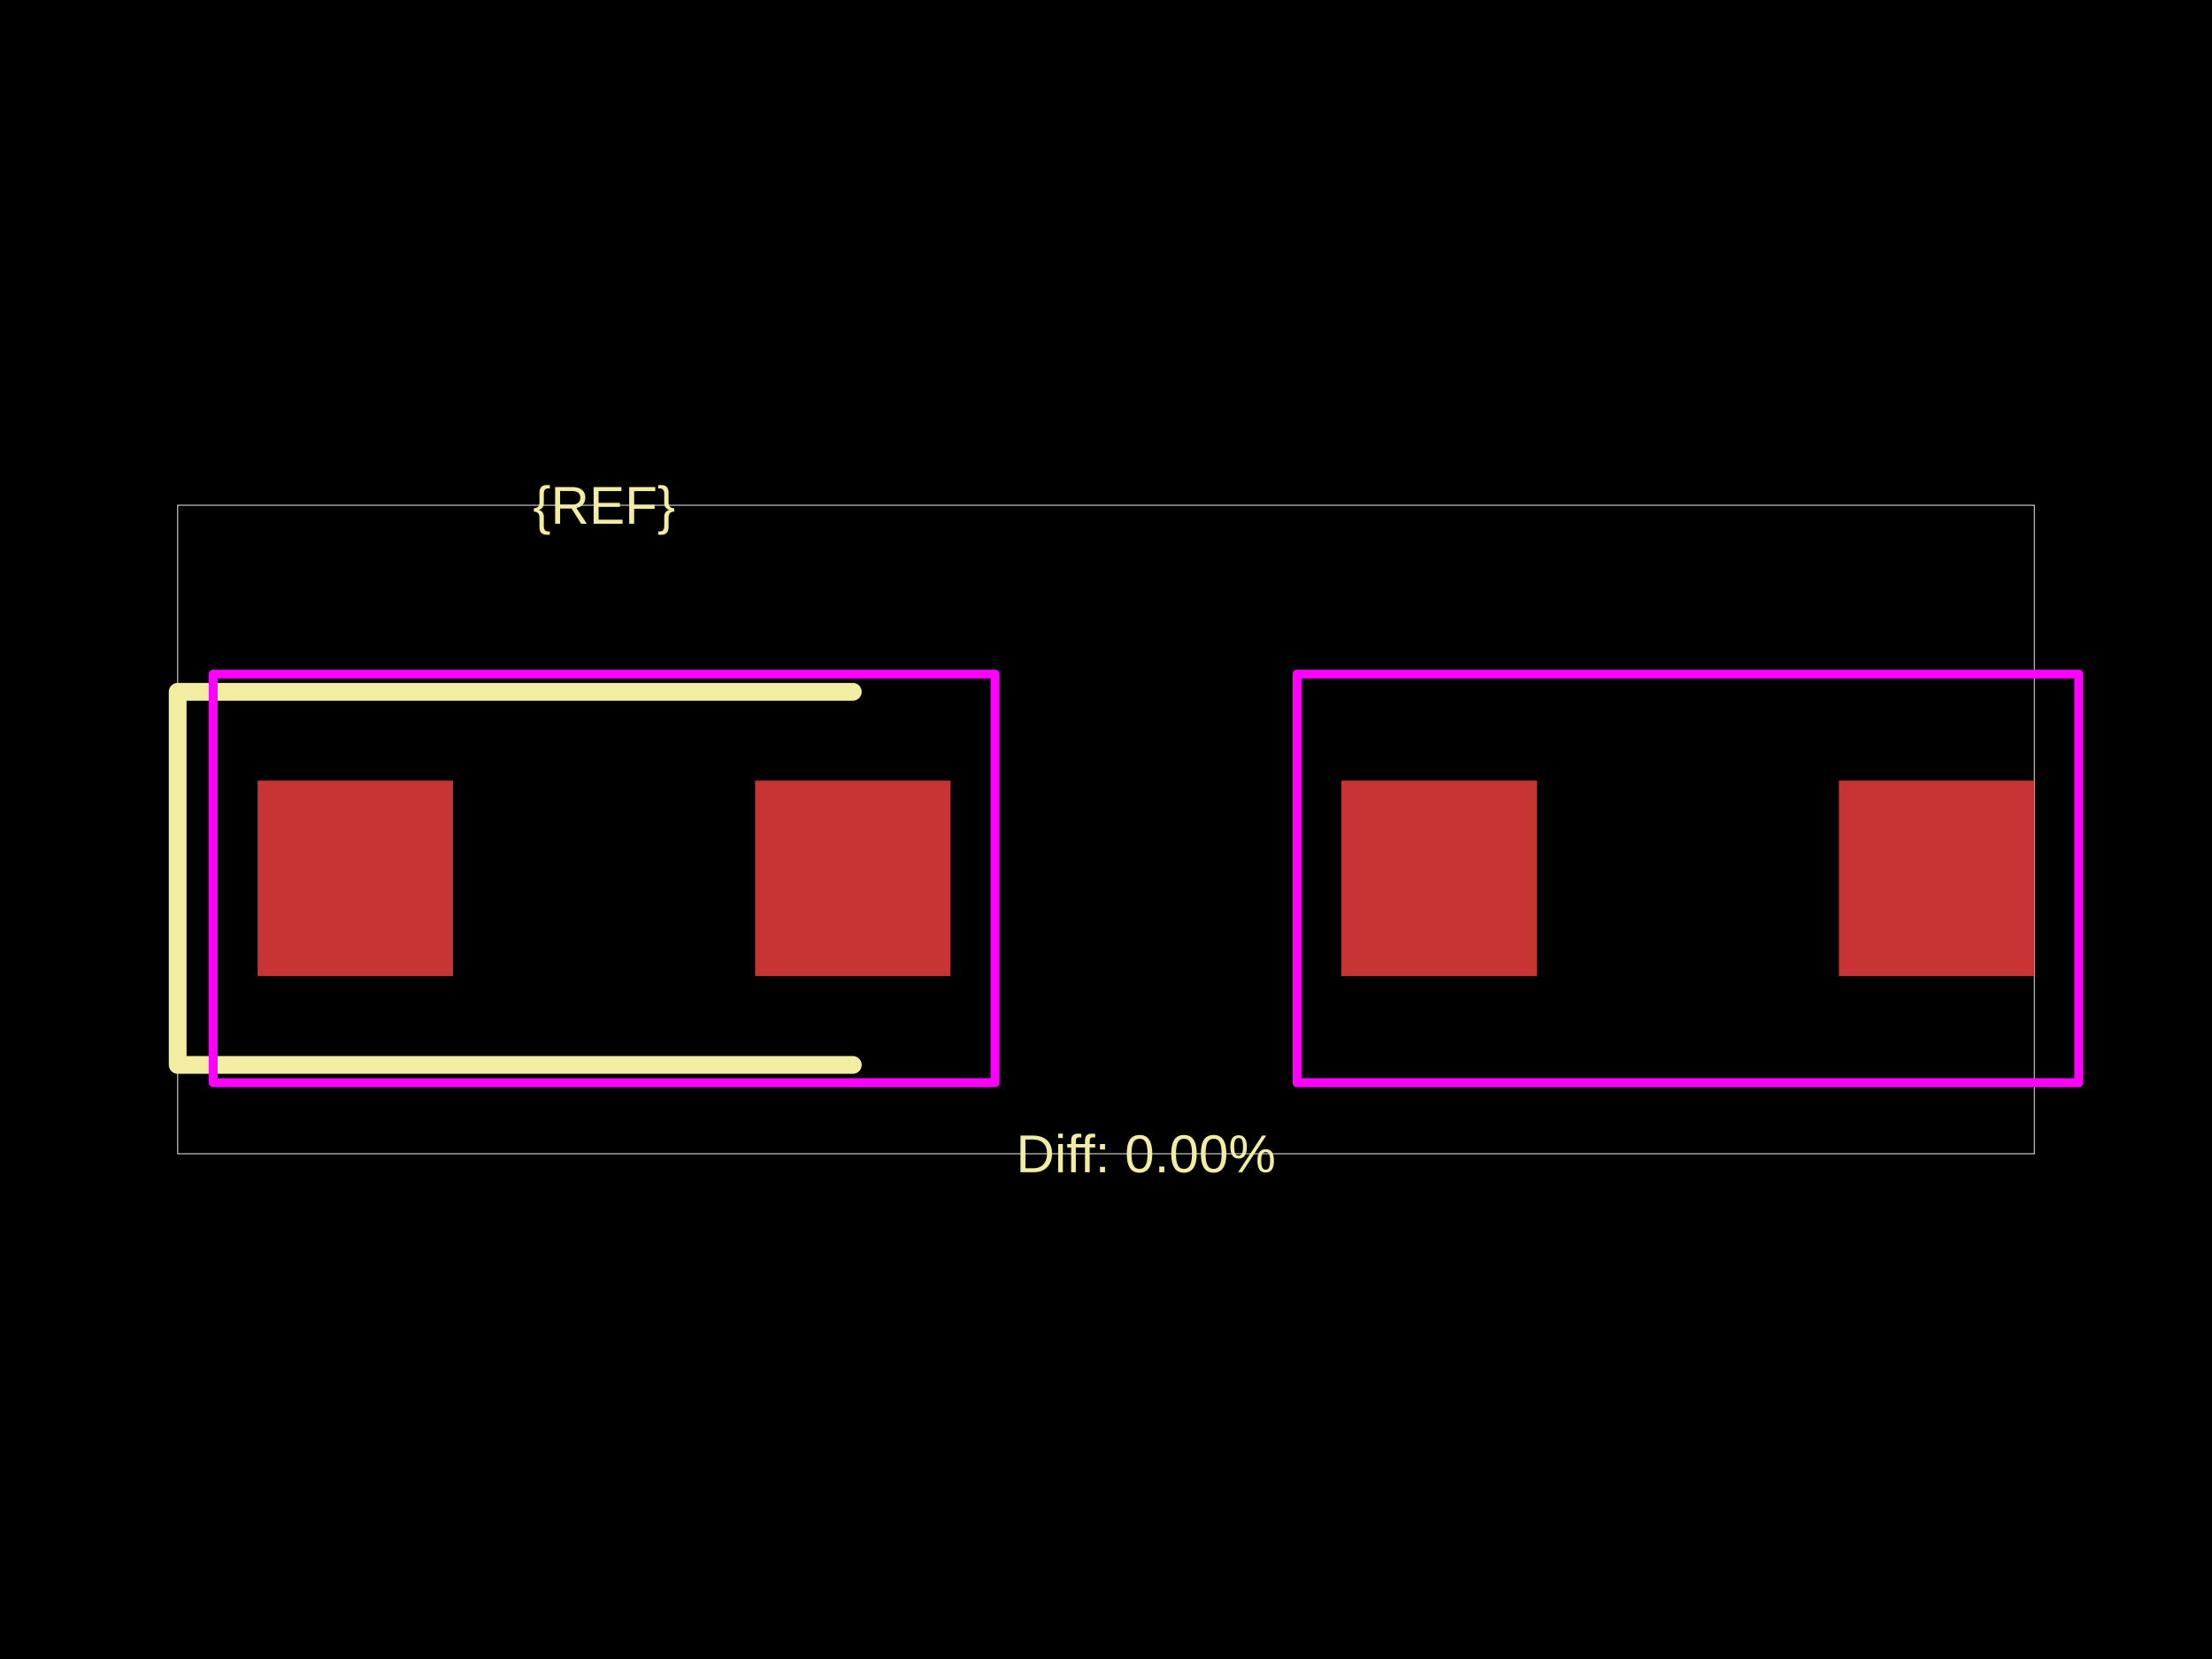
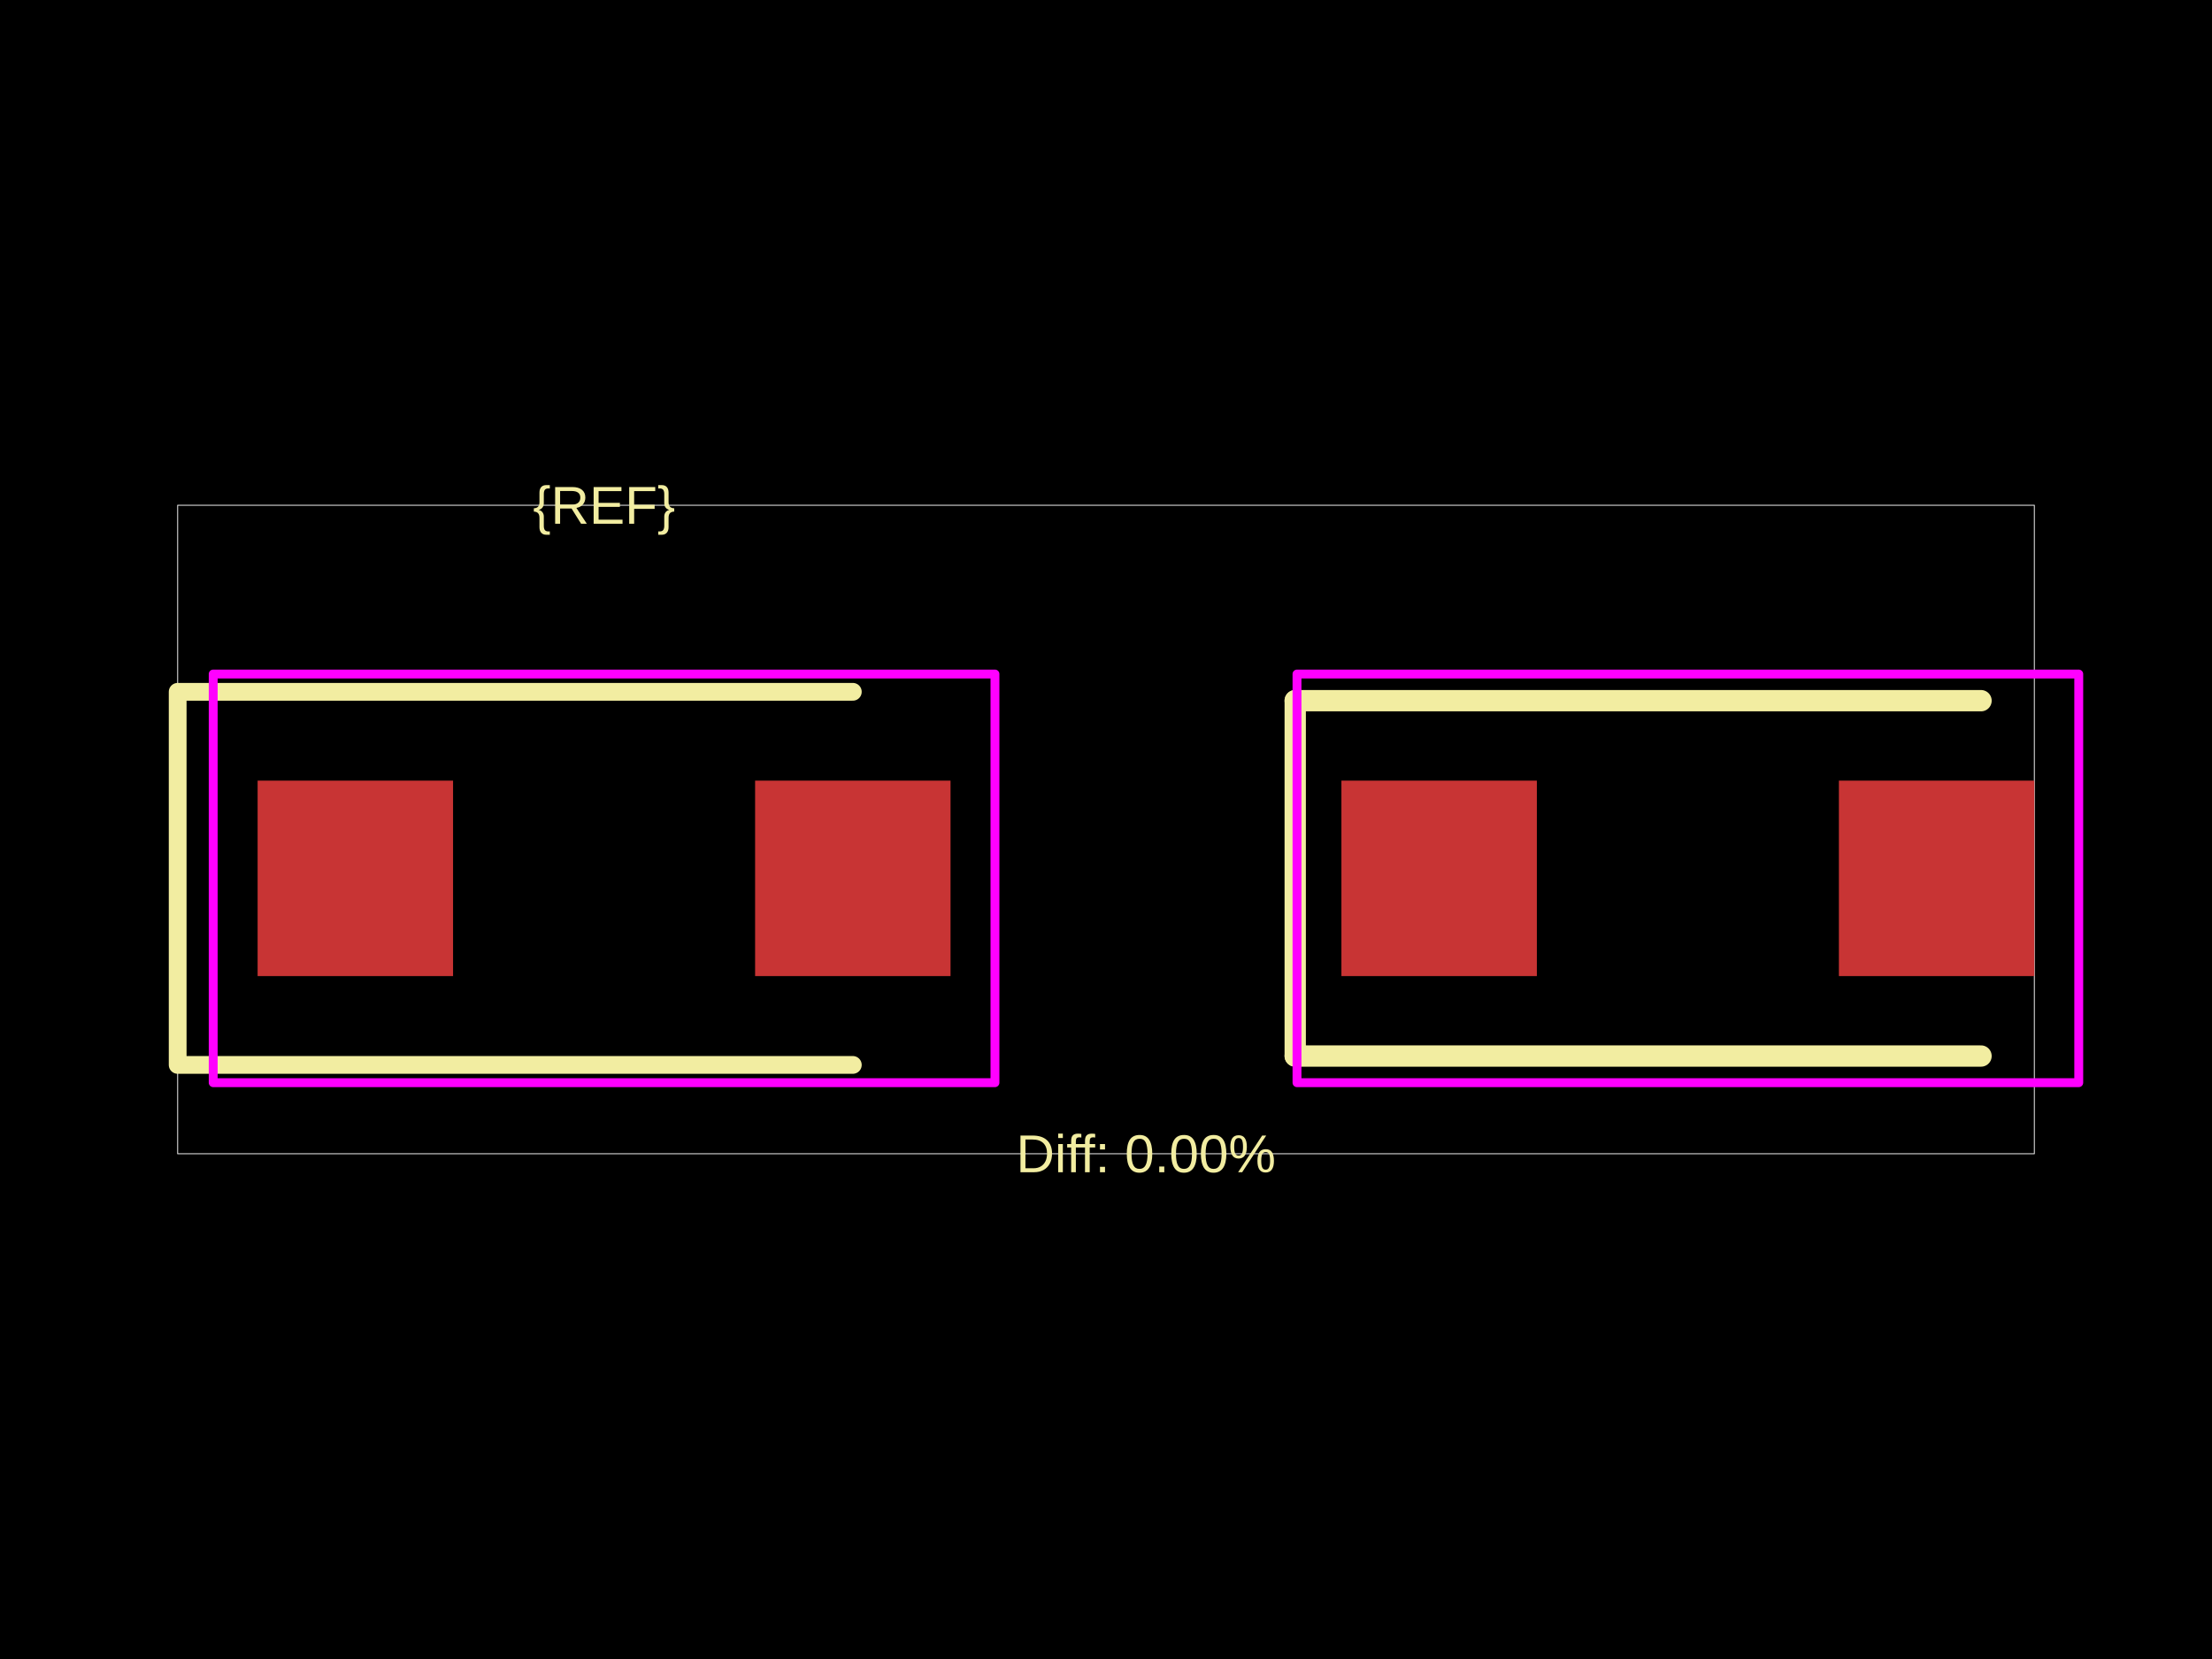
<svg xmlns="http://www.w3.org/2000/svg" width="800" height="600">
  <style />
  <rect class="boundary" x="0" y="0" fill="#000" width="800" height="600" data-type="pcb_background" data-pcb-layer="global" />
  <rect class="pcb-boundary" fill="none" stroke="#fff" stroke-width="0.3" x="64.257" y="182.731" width="671.486" height="234.538" data-type="pcb_boundary" data-pcb-layer="global" />
  <rect class="pcb-pad" fill="rgb(200, 52, 52)" x="93.173" y="282.329" width="70.683" height="70.683" data-type="pcb_smtpad" data-pcb-layer="top" />
  <rect class="pcb-pad" fill="rgb(200, 52, 52)" x="273.092" y="282.329" width="70.683" height="70.683" data-type="pcb_smtpad" data-pcb-layer="top" />
  <rect class="pcb-pad" fill="rgb(200, 52, 52)" x="485.141" y="282.329" width="70.683" height="70.683" data-type="pcb_smtpad" data-pcb-layer="top" />
  <rect class="pcb-pad" fill="rgb(200, 52, 52)" x="665.06" y="282.329" width="70.683" height="70.683" data-type="pcb_smtpad" data-pcb-layer="top" />
  <path class="pcb-silkscreen pcb-silkscreen-top" d="M 308.434 250.201 L 64.257 250.201 L 64.257 385.141 L 308.434 385.141" fill="none" stroke="#f2eda1" stroke-width="6.426" stroke-linecap="round" stroke-linejoin="round" data-pcb-component-id="" data-pcb-silkscreen-path-id="" data-type="pcb_silkscreen_path" data-pcb-layer="top" />
  <text x="0" y="0" dx="0" dy="0" fill="#f2eda1" font-family="Arial, sans-serif" font-size="19.277" text-anchor="middle" dominant-baseline="central" transform="matrix(1,0,0,1,218.4739,182.7309)" class="pcb-silkscreen-text pcb-silkscreen-top" data-pcb-silkscreen-text-id="pcb_component_1" stroke="none" data-type="pcb_silkscreen_text" data-pcb-layer="top">{REF}</text>
+   <path class="pcb-silkscreen pcb-silkscreen-top" d="M 468.434 253.414 L 468.434 381.928" fill="none" stroke="#f2eda1" stroke-width="7.711" stroke-linecap="round" stroke-linejoin="round" data-pcb-component-id="pcb_component_0" data-pcb-silkscreen-path-id="pcb_silkscreen_path_0" data-type="pcb_silkscreen_path" data-pcb-layer="top" />
+   <path class="pcb-silkscreen pcb-silkscreen-top" d="M 468.434 253.414 L 716.466 253.414" fill="none" stroke="#f2eda1" stroke-width="7.711" stroke-linecap="round" stroke-linejoin="round" data-pcb-component-id="pcb_component_0" data-pcb-silkscreen-path-id="pcb_silkscreen_path_1" data-type="pcb_silkscreen_path" data-pcb-layer="top" />
+   <path class="pcb-silkscreen pcb-silkscreen-top" d="M 468.434 381.928 L 716.466 381.928" fill="none" stroke="#f2eda1" stroke-width="7.711" stroke-linecap="round" stroke-linejoin="round" data-pcb-component-id="pcb_component_0" data-pcb-silkscreen-path-id="pcb_silkscreen_path_2" data-type="pcb_silkscreen_path" data-pcb-layer="top" />
  <text x="0" y="0" dx="0" dy="0" fill="#f2eda1" font-family="Arial, sans-serif" font-size="19.277" text-anchor="middle" dominant-baseline="central" transform="matrix(1,0,0,1,414.4578,417.2691)" class="pcb-silkscreen-text pcb-silkscreen-top" data-pcb-silkscreen-text-id="" stroke="none" data-type="pcb_silkscreen_text" data-pcb-layer="top">Diff: 0.00%</text>
  <rect x="77.108" y="243.775" width="282.731" height="147.791" class="pcb-courtyard-rect pcb-courtyard-top" data-pcb-courtyard-rect-id="" data-type="pcb_courtyard_rect" data-pcb-layer="top" stroke-linejoin="round" fill="none" stroke="#FF00FF" stroke-width="3.213" />
  <polygon points="469.076,243.775 469.076,391.566 751.807,391.566 751.807,243.775" class="pcb-courtyard-outline pcb-courtyard-top" data-pcb-courtyard-outline-id="pcb_courtyard_outline_0" data-type="pcb_courtyard_outline" data-pcb-layer="top" fill="none" stroke="#FF00FF" stroke-width="3.213" stroke-linejoin="round" />
</svg>
